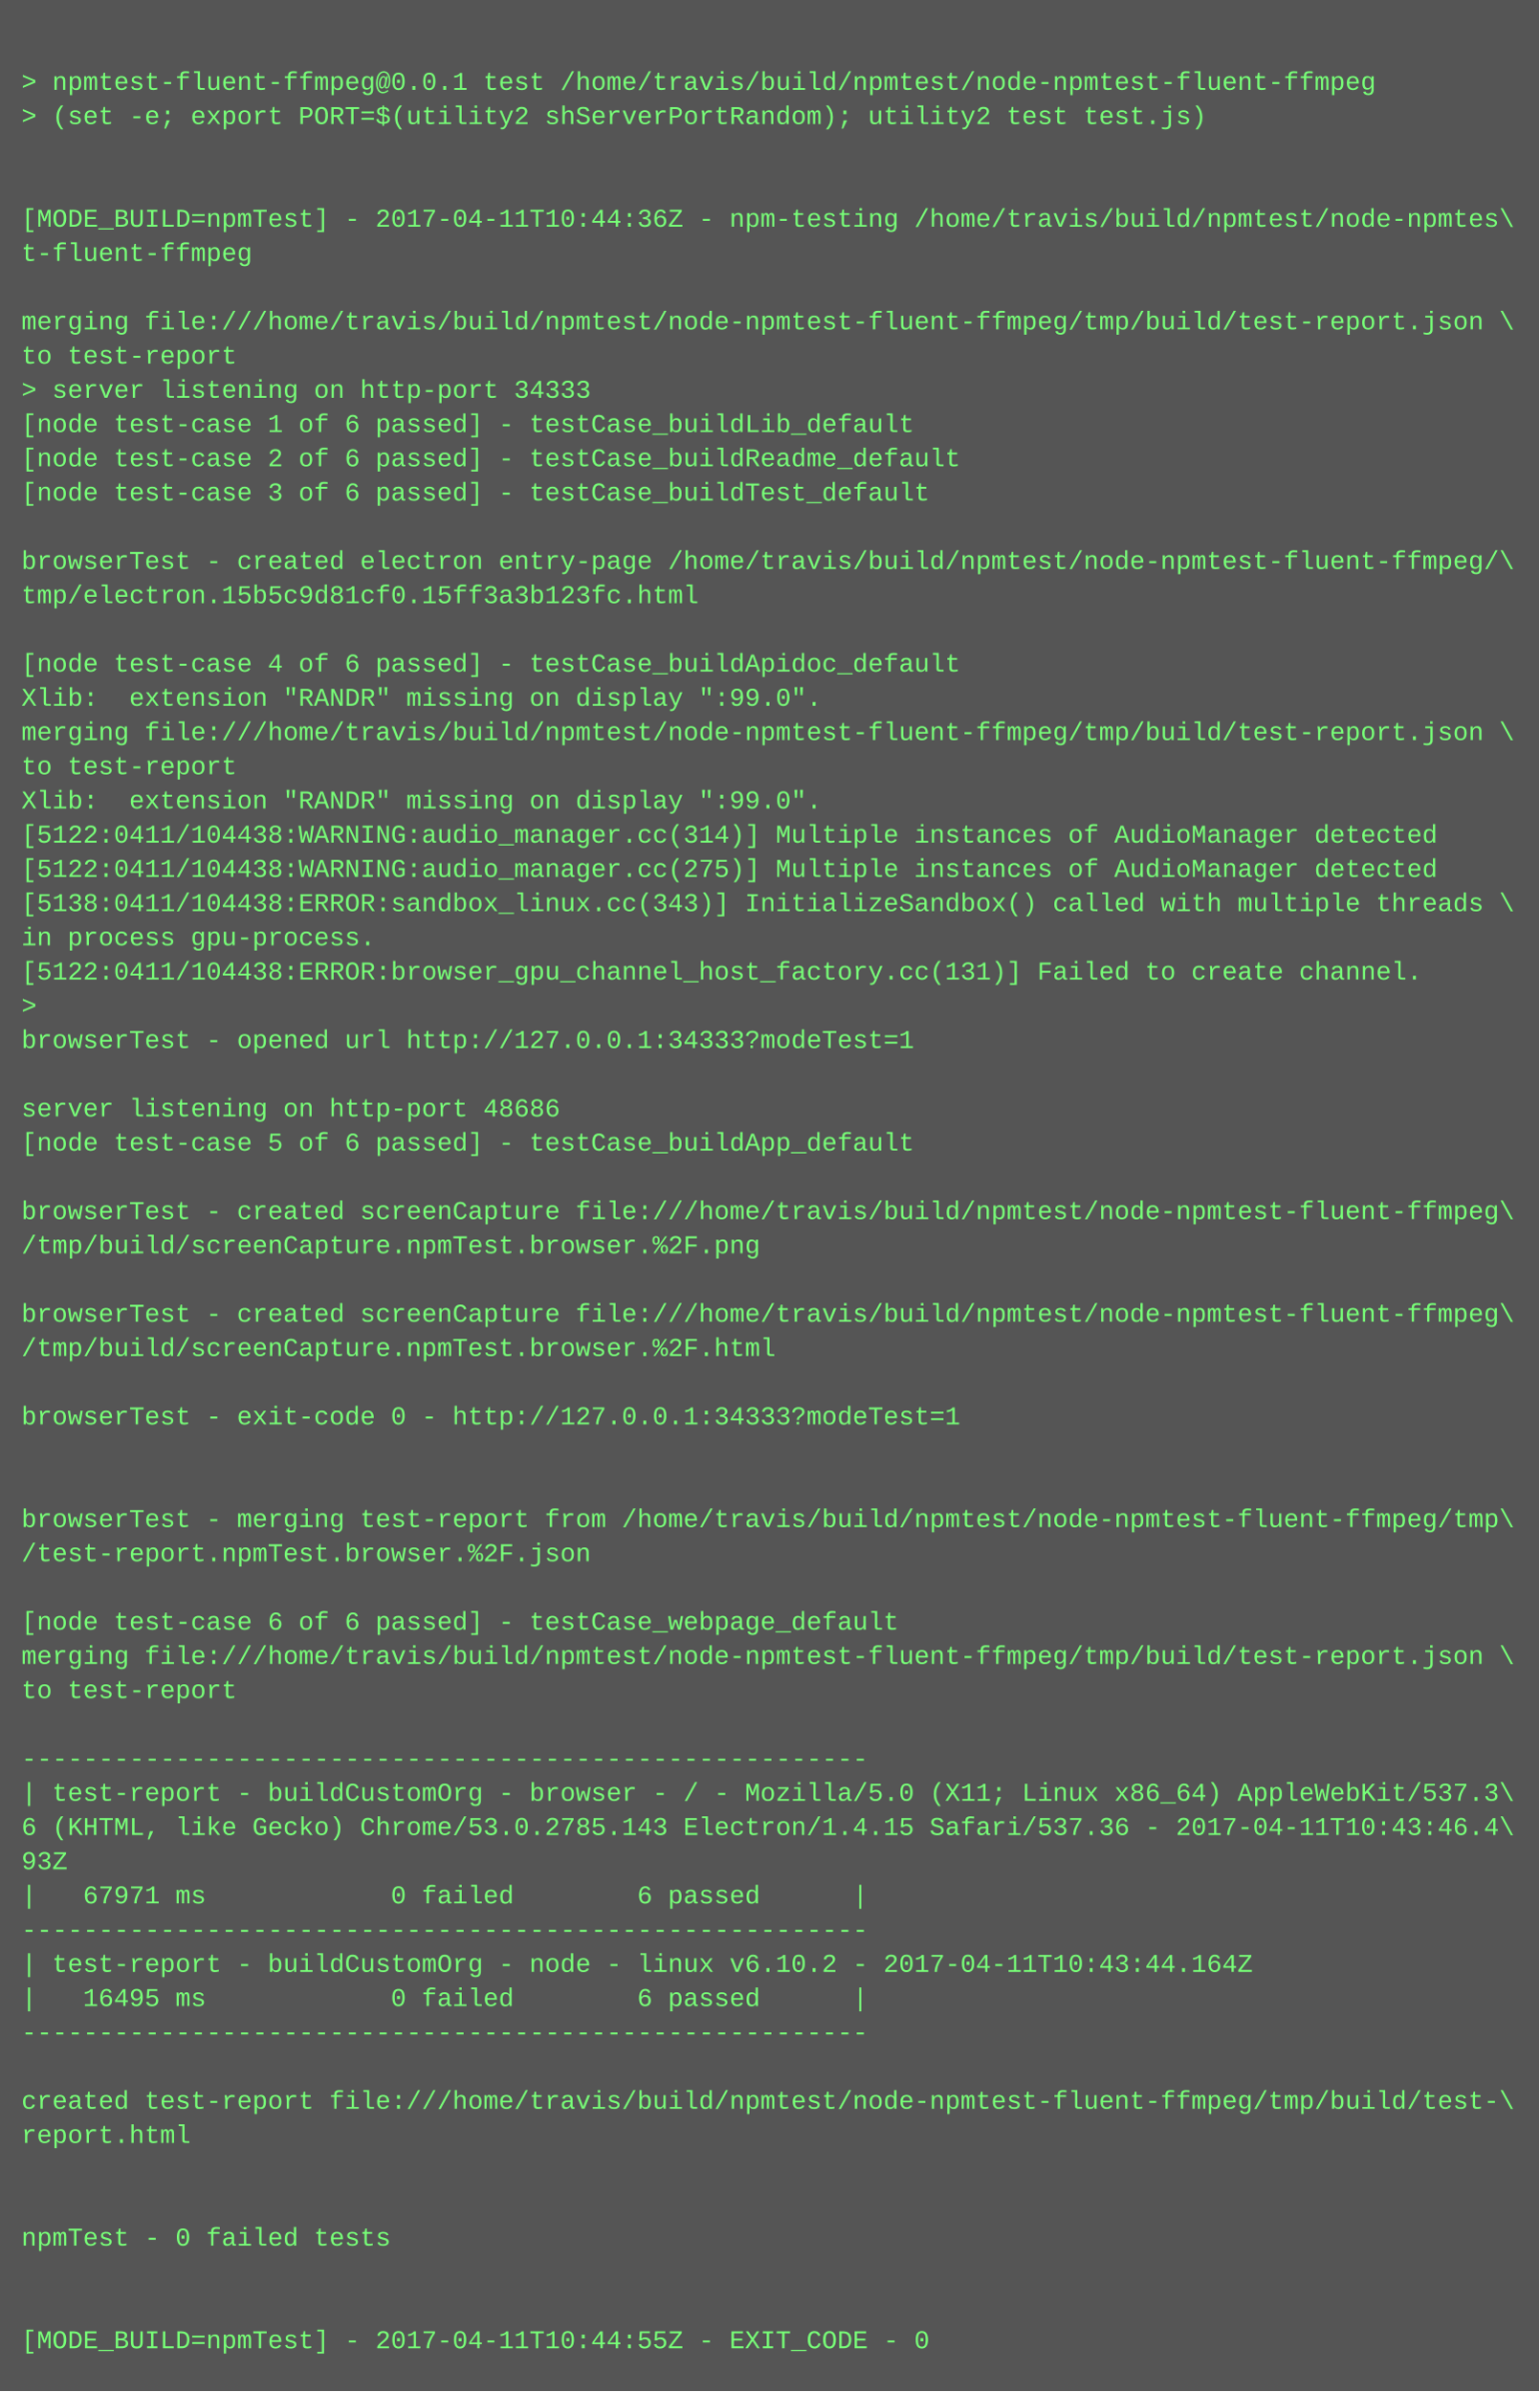
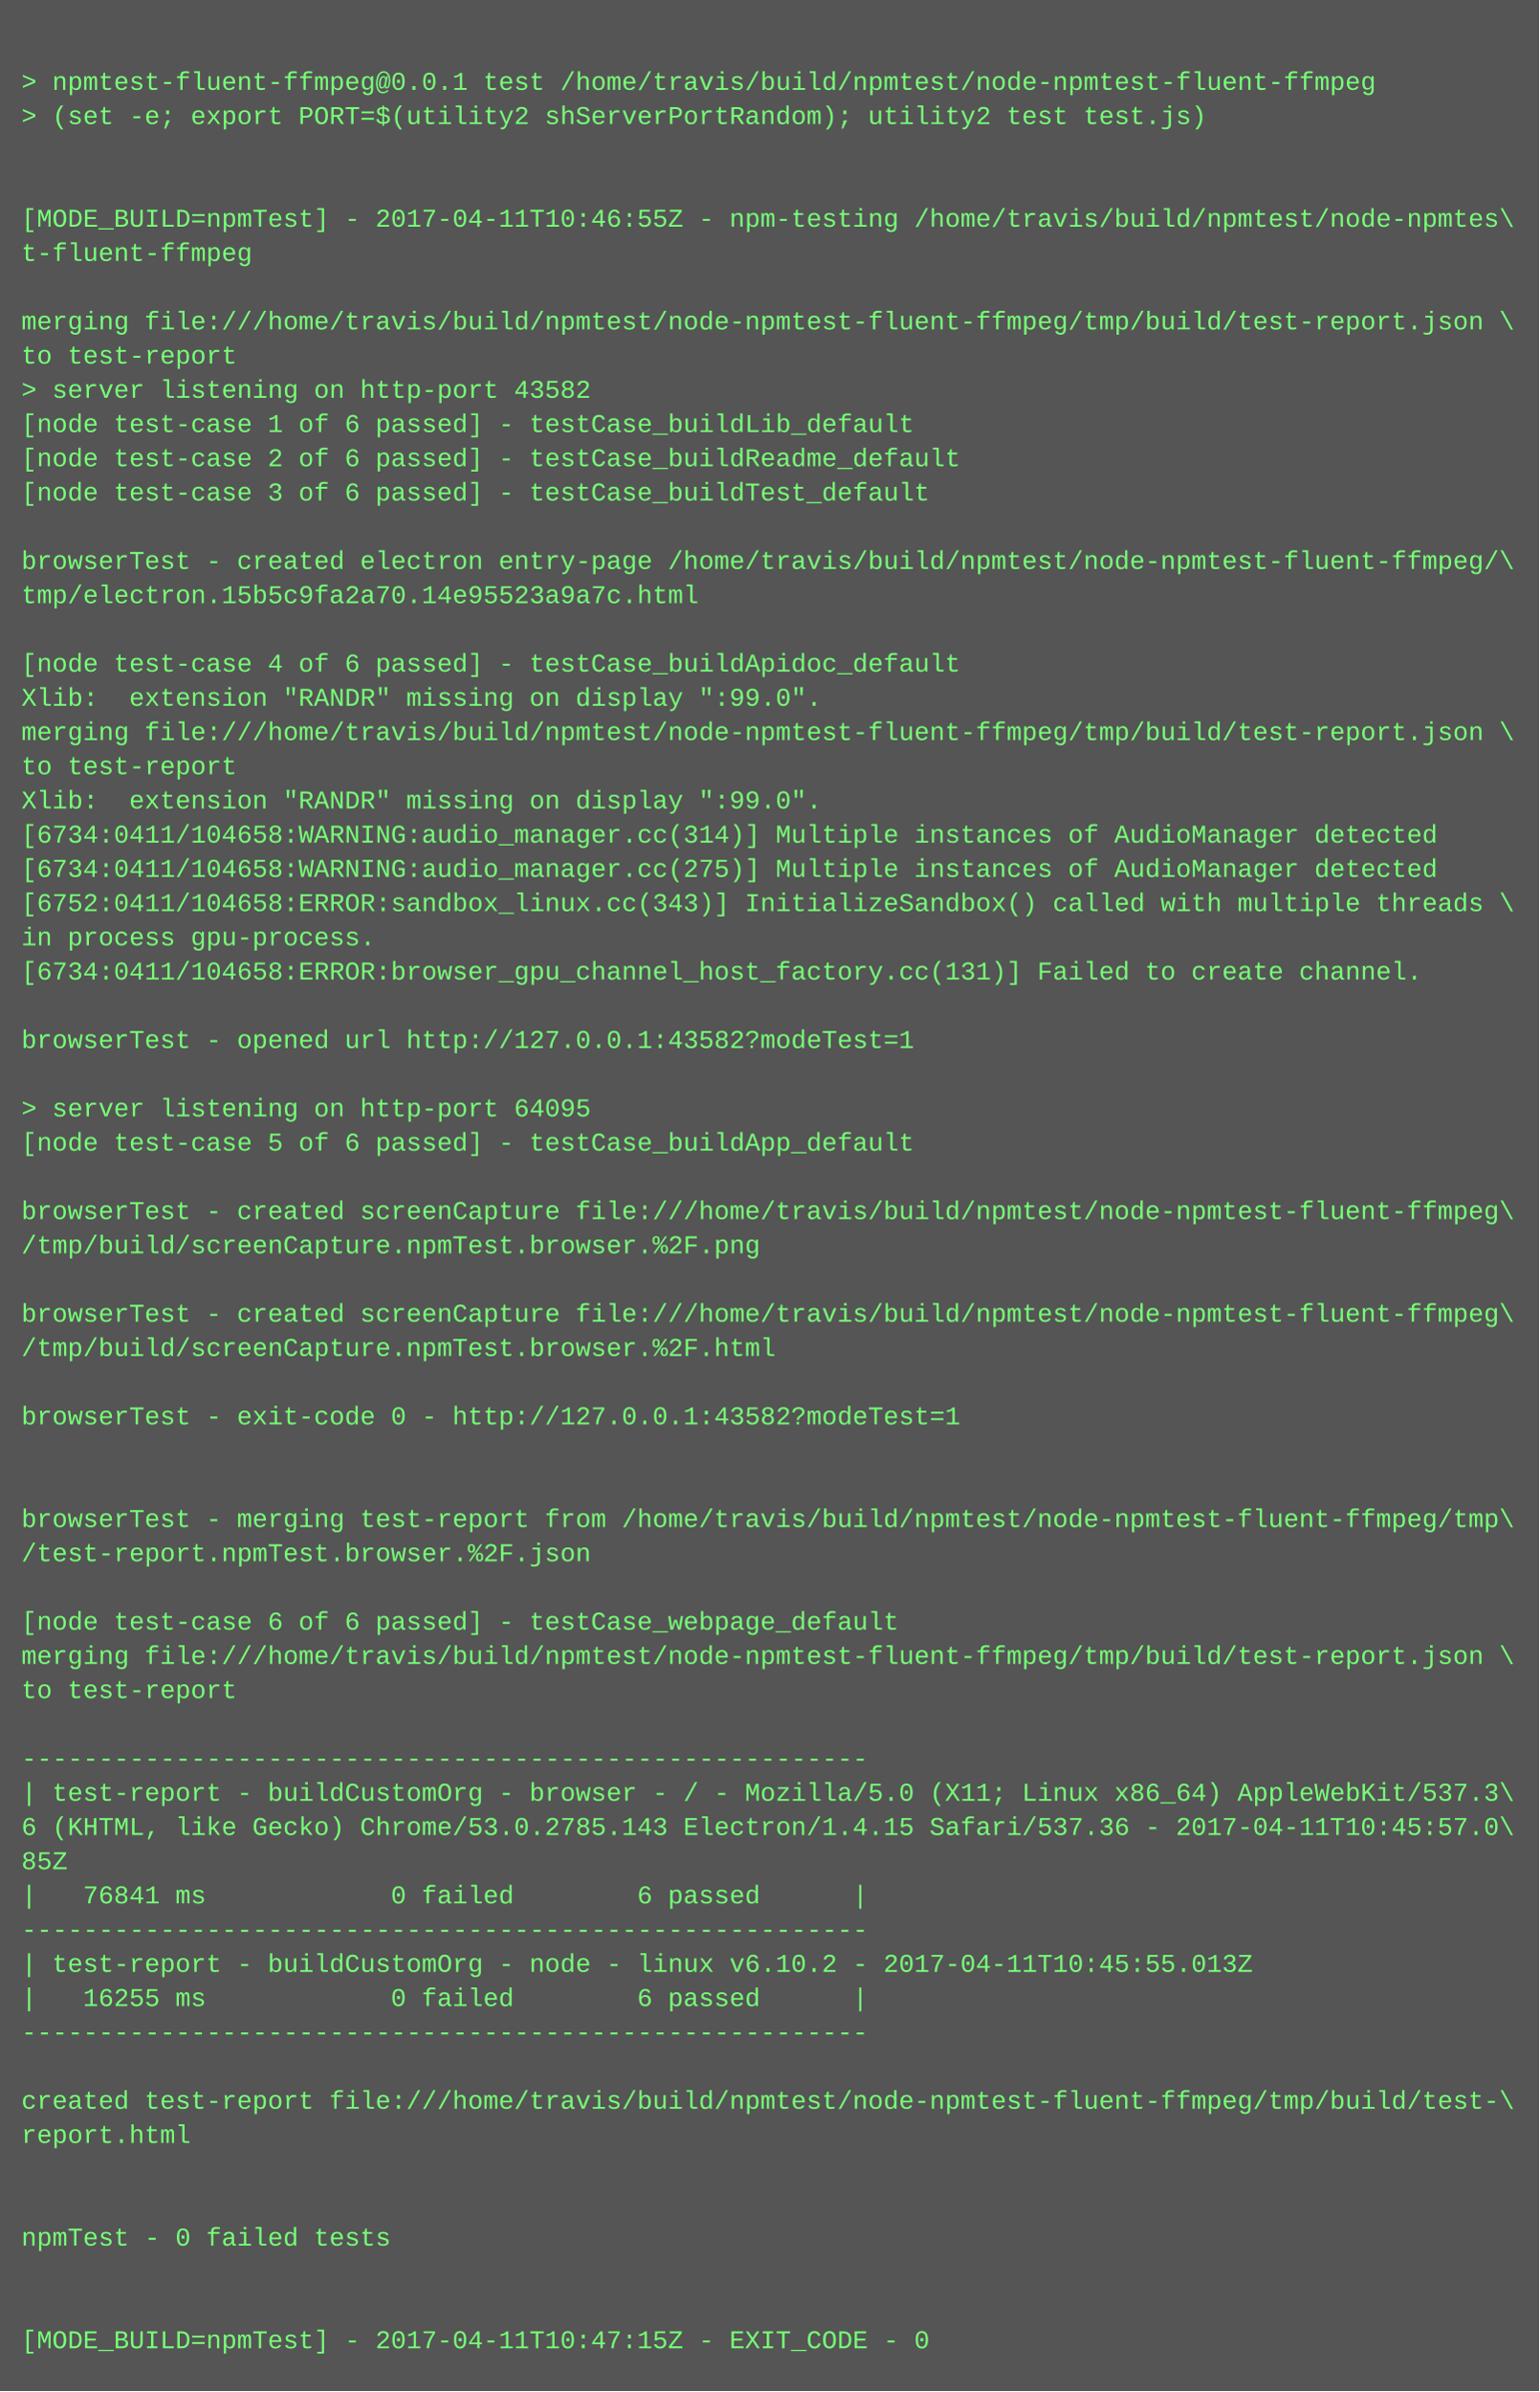
<svg xmlns="http://www.w3.org/2000/svg" height="1118" width="720">
  <rect height="1118" fill="#555" width="720" />
  <text fill="#7f7" font-family="Courier New" font-size="12" xml:space="preserve">
    <tspan x="10" y="26" />
    <tspan x="10" y="42">&gt; npmtest-fluent-ffmpeg@0.0.1 test /home/travis/build/npmtest/node-npmtest-fluent-ffmpeg</tspan>
    <tspan x="10" y="58">&gt; (set -e; export PORT=$(utility2 shServerPortRandom); utility2 test test.js)</tspan>
    <tspan x="10" y="74" />
    <tspan x="10" y="90" />
-     <tspan x="10" y="106">[MODE_BUILD=npmTest] - 2017-04-11T10:44:36Z - npm-testing /home/travis/build/npmtest/node-npmtes\</tspan>
+     <tspan x="10" y="106">[MODE_BUILD=npmTest] - 2017-04-11T10:46:55Z - npm-testing /home/travis/build/npmtest/node-npmtes\</tspan>
    <tspan x="10" y="122">t-fluent-ffmpeg</tspan>
    <tspan x="10" y="138" />
    <tspan x="10" y="154">merging file:///home/travis/build/npmtest/node-npmtest-fluent-ffmpeg/tmp/build/test-report.json \</tspan>
    <tspan x="10" y="170">to test-report</tspan>
-     <tspan x="10" y="186">&gt; server listening on http-port 34333</tspan>
+     <tspan x="10" y="186">&gt; server listening on http-port 43582</tspan>
    <tspan x="10" y="202">[node test-case 1 of 6 passed] - testCase_buildLib_default</tspan>
    <tspan x="10" y="218">[node test-case 2 of 6 passed] - testCase_buildReadme_default</tspan>
    <tspan x="10" y="234">[node test-case 3 of 6 passed] - testCase_buildTest_default</tspan>
    <tspan x="10" y="250" />
    <tspan x="10" y="266">browserTest - created electron entry-page /home/travis/build/npmtest/node-npmtest-fluent-ffmpeg/\</tspan>
-     <tspan x="10" y="282">tmp/electron.15b5c9d81cf0.15ff3a3b123fc.html</tspan>
+     <tspan x="10" y="282">tmp/electron.15b5c9fa2a70.14e95523a9a7c.html</tspan>
    <tspan x="10" y="298" />
    <tspan x="10" y="314">[node test-case 4 of 6 passed] - testCase_buildApidoc_default</tspan>
    <tspan x="10" y="330">Xlib:  extension "RANDR" missing on display ":99.0".</tspan>
    <tspan x="10" y="346">merging file:///home/travis/build/npmtest/node-npmtest-fluent-ffmpeg/tmp/build/test-report.json \</tspan>
    <tspan x="10" y="362">to test-report</tspan>
    <tspan x="10" y="378">Xlib:  extension "RANDR" missing on display ":99.0".</tspan>
-     <tspan x="10" y="394">[5122:0411/104438:WARNING:audio_manager.cc(314)] Multiple instances of AudioManager detected</tspan>
-     <tspan x="10" y="410">[5122:0411/104438:WARNING:audio_manager.cc(275)] Multiple instances of AudioManager detected</tspan>
-     <tspan x="10" y="426">[5138:0411/104438:ERROR:sandbox_linux.cc(343)] InitializeSandbox() called with multiple threads \</tspan>
+     <tspan x="10" y="394">[6734:0411/104658:WARNING:audio_manager.cc(314)] Multiple instances of AudioManager detected</tspan>
+     <tspan x="10" y="410">[6734:0411/104658:WARNING:audio_manager.cc(275)] Multiple instances of AudioManager detected</tspan>
+     <tspan x="10" y="426">[6752:0411/104658:ERROR:sandbox_linux.cc(343)] InitializeSandbox() called with multiple threads \</tspan>
    <tspan x="10" y="442">in process gpu-process. </tspan>
-     <tspan x="10" y="458">[5122:0411/104438:ERROR:browser_gpu_channel_host_factory.cc(131)] Failed to create channel.</tspan>
-     <tspan x="10" y="474">&gt; </tspan>
-     <tspan x="10" y="490">browserTest - opened url http://127.0.0.1:34333?modeTest=1</tspan>
+     <tspan x="10" y="458">[6734:0411/104658:ERROR:browser_gpu_channel_host_factory.cc(131)] Failed to create channel.</tspan>
+     <tspan x="10" y="474" />
+     <tspan x="10" y="490">browserTest - opened url http://127.0.0.1:43582?modeTest=1</tspan>
    <tspan x="10" y="506" />
-     <tspan x="10" y="522">server listening on http-port 48686</tspan>
+     <tspan x="10" y="522">&gt; server listening on http-port 64095</tspan>
    <tspan x="10" y="538">[node test-case 5 of 6 passed] - testCase_buildApp_default</tspan>
    <tspan x="10" y="554" />
    <tspan x="10" y="570">browserTest - created screenCapture file:///home/travis/build/npmtest/node-npmtest-fluent-ffmpeg\</tspan>
    <tspan x="10" y="586">/tmp/build/screenCapture.npmTest.browser.%2F.png</tspan>
    <tspan x="10" y="602" />
    <tspan x="10" y="618">browserTest - created screenCapture file:///home/travis/build/npmtest/node-npmtest-fluent-ffmpeg\</tspan>
    <tspan x="10" y="634">/tmp/build/screenCapture.npmTest.browser.%2F.html</tspan>
    <tspan x="10" y="650" />
-     <tspan x="10" y="666">browserTest - exit-code 0 - http://127.0.0.1:34333?modeTest=1</tspan>
+     <tspan x="10" y="666">browserTest - exit-code 0 - http://127.0.0.1:43582?modeTest=1</tspan>
    <tspan x="10" y="682" />
    <tspan x="10" y="698" />
    <tspan x="10" y="714">browserTest - merging test-report from /home/travis/build/npmtest/node-npmtest-fluent-ffmpeg/tmp\</tspan>
    <tspan x="10" y="730">/test-report.npmTest.browser.%2F.json</tspan>
    <tspan x="10" y="746" />
    <tspan x="10" y="762">[node test-case 6 of 6 passed] - testCase_webpage_default</tspan>
    <tspan x="10" y="778">merging file:///home/travis/build/npmtest/node-npmtest-fluent-ffmpeg/tmp/build/test-report.json \</tspan>
    <tspan x="10" y="794">to test-report</tspan>
    <tspan x="10" y="810" />
    <tspan x="10" y="826">-------------------------------------------------------</tspan>
    <tspan x="10" y="842">| test-report - buildCustomOrg - browser - / - Mozilla/5.0 (X11; Linux x86_64) AppleWebKit/537.3\</tspan>
-     <tspan x="10" y="858">6 (KHTML, like Gecko) Chrome/53.0.2785.143 Electron/1.4.15 Safari/537.36 - 2017-04-11T10:43:46.4\</tspan>
-     <tspan x="10" y="874">93Z</tspan>
-     <tspan x="10" y="890">|   67971 ms            0 failed        6 passed      |</tspan>
+     <tspan x="10" y="858">6 (KHTML, like Gecko) Chrome/53.0.2785.143 Electron/1.4.15 Safari/537.36 - 2017-04-11T10:45:57.0\</tspan>
+     <tspan x="10" y="874">85Z</tspan>
+     <tspan x="10" y="890">|   76841 ms            0 failed        6 passed      |</tspan>
    <tspan x="10" y="906">-------------------------------------------------------</tspan>
-     <tspan x="10" y="922">| test-report - buildCustomOrg - node - linux v6.10.2 - 2017-04-11T10:43:44.164Z</tspan>
-     <tspan x="10" y="938">|   16495 ms            0 failed        6 passed      |</tspan>
+     <tspan x="10" y="922">| test-report - buildCustomOrg - node - linux v6.10.2 - 2017-04-11T10:45:55.013Z</tspan>
+     <tspan x="10" y="938">|   16255 ms            0 failed        6 passed      |</tspan>
    <tspan x="10" y="954">-------------------------------------------------------</tspan>
    <tspan x="10" y="970" />
    <tspan x="10" y="986">created test-report file:///home/travis/build/npmtest/node-npmtest-fluent-ffmpeg/tmp/build/test-\</tspan>
    <tspan x="10" y="1002">report.html</tspan>
    <tspan x="10" y="1018" />
    <tspan x="10" y="1034" />
    <tspan x="10" y="1050">npmTest - 0 failed tests</tspan>
    <tspan x="10" y="1066" />
    <tspan x="10" y="1082" />
-     <tspan x="10" y="1098">[MODE_BUILD=npmTest] - 2017-04-11T10:44:55Z - EXIT_CODE - 0</tspan>
+     <tspan x="10" y="1098">[MODE_BUILD=npmTest] - 2017-04-11T10:47:15Z - EXIT_CODE - 0</tspan>
  </text>
</svg>
